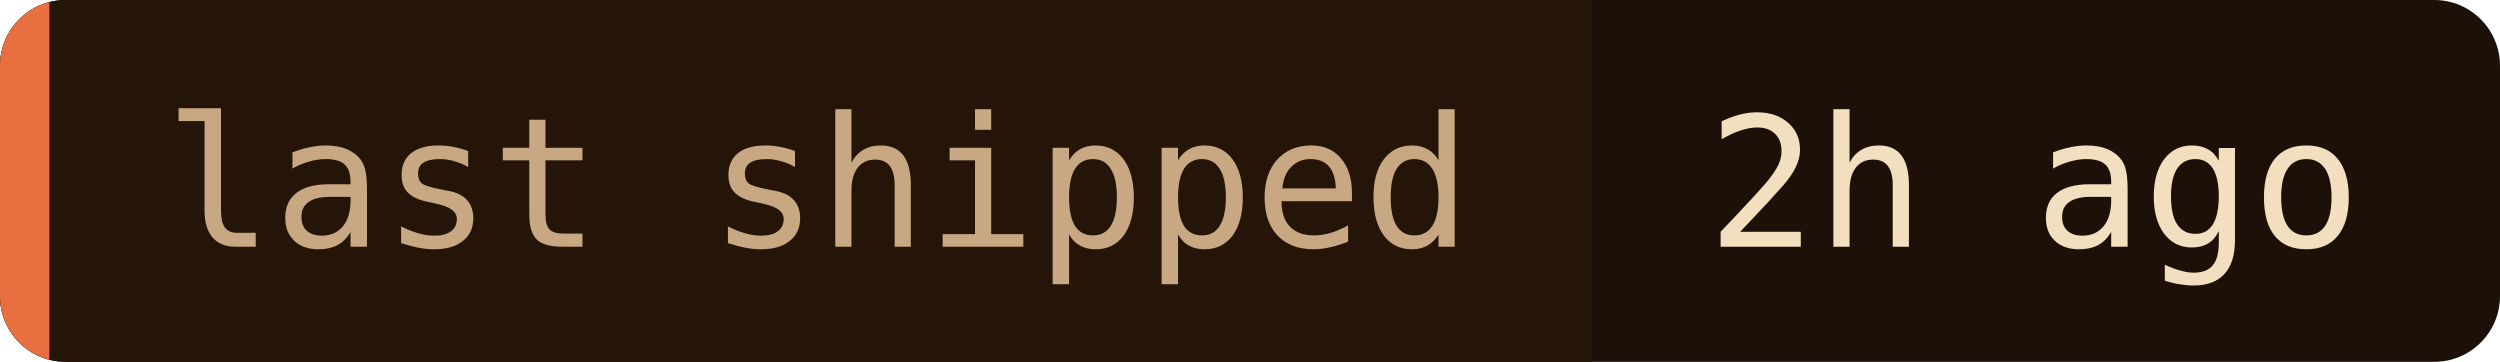
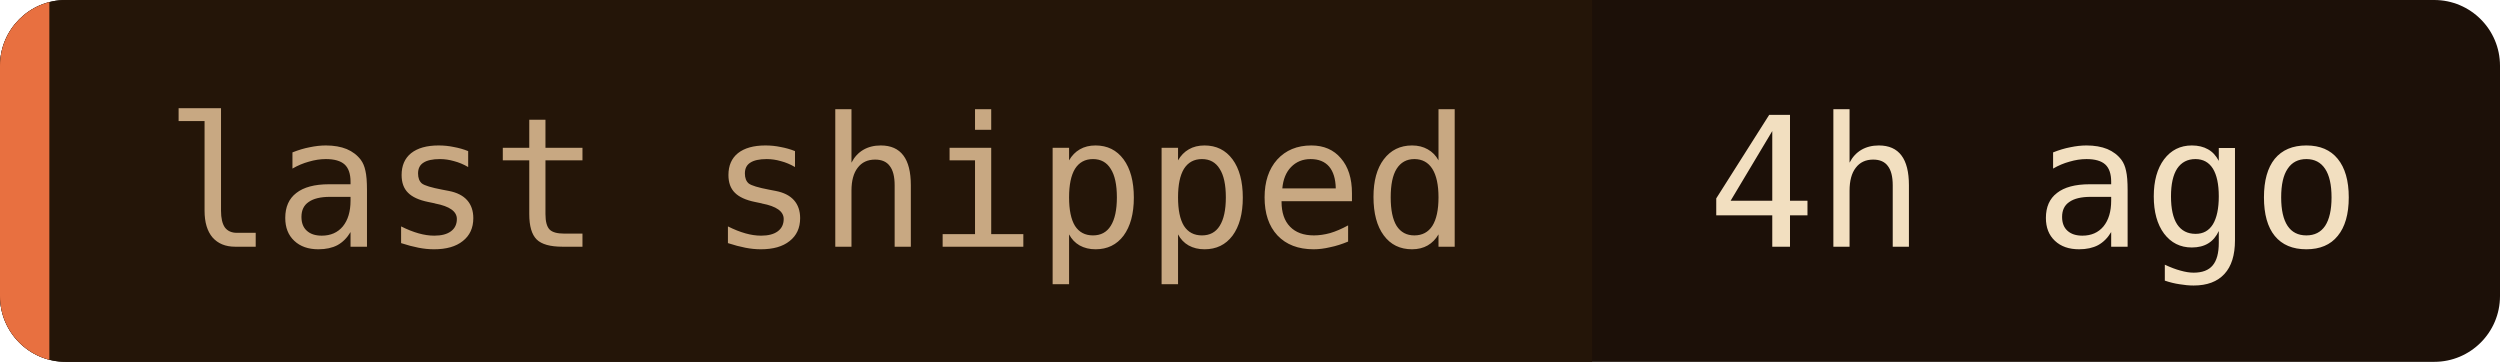
- <svg xmlns="http://www.w3.org/2000/svg" width="152" height="22" role="img" aria-label="last shipped: 2h ago">
+ <svg xmlns="http://www.w3.org/2000/svg" width="152" height="22" role="img" aria-label="last shipped: 4h ago">
  <clipPath id="c">
    <rect width="152" height="22" rx="4" />
  </clipPath>
  <g clip-path="url(#c)">
    <rect width="152" height="22" fill="#1c1008" />
    <rect width="96.8" height="22" fill="#241508" />
    <rect width="3" height="22" fill="#e87040" />
  </g>
  <g font-family="'JetBrains Mono', 'Fira Code', ui-monospace, SFMono-Regular, Menlo, monospace" font-size="11">
    <text x="10" y="15" fill="#c8a882">last shipped</text>
-     <text x="103.8" y="15" fill="#f2dfc0">2h ago</text>
+     <text x="103.8" y="15" fill="#f2dfc0">4h ago</text>
  </g>
</svg>
